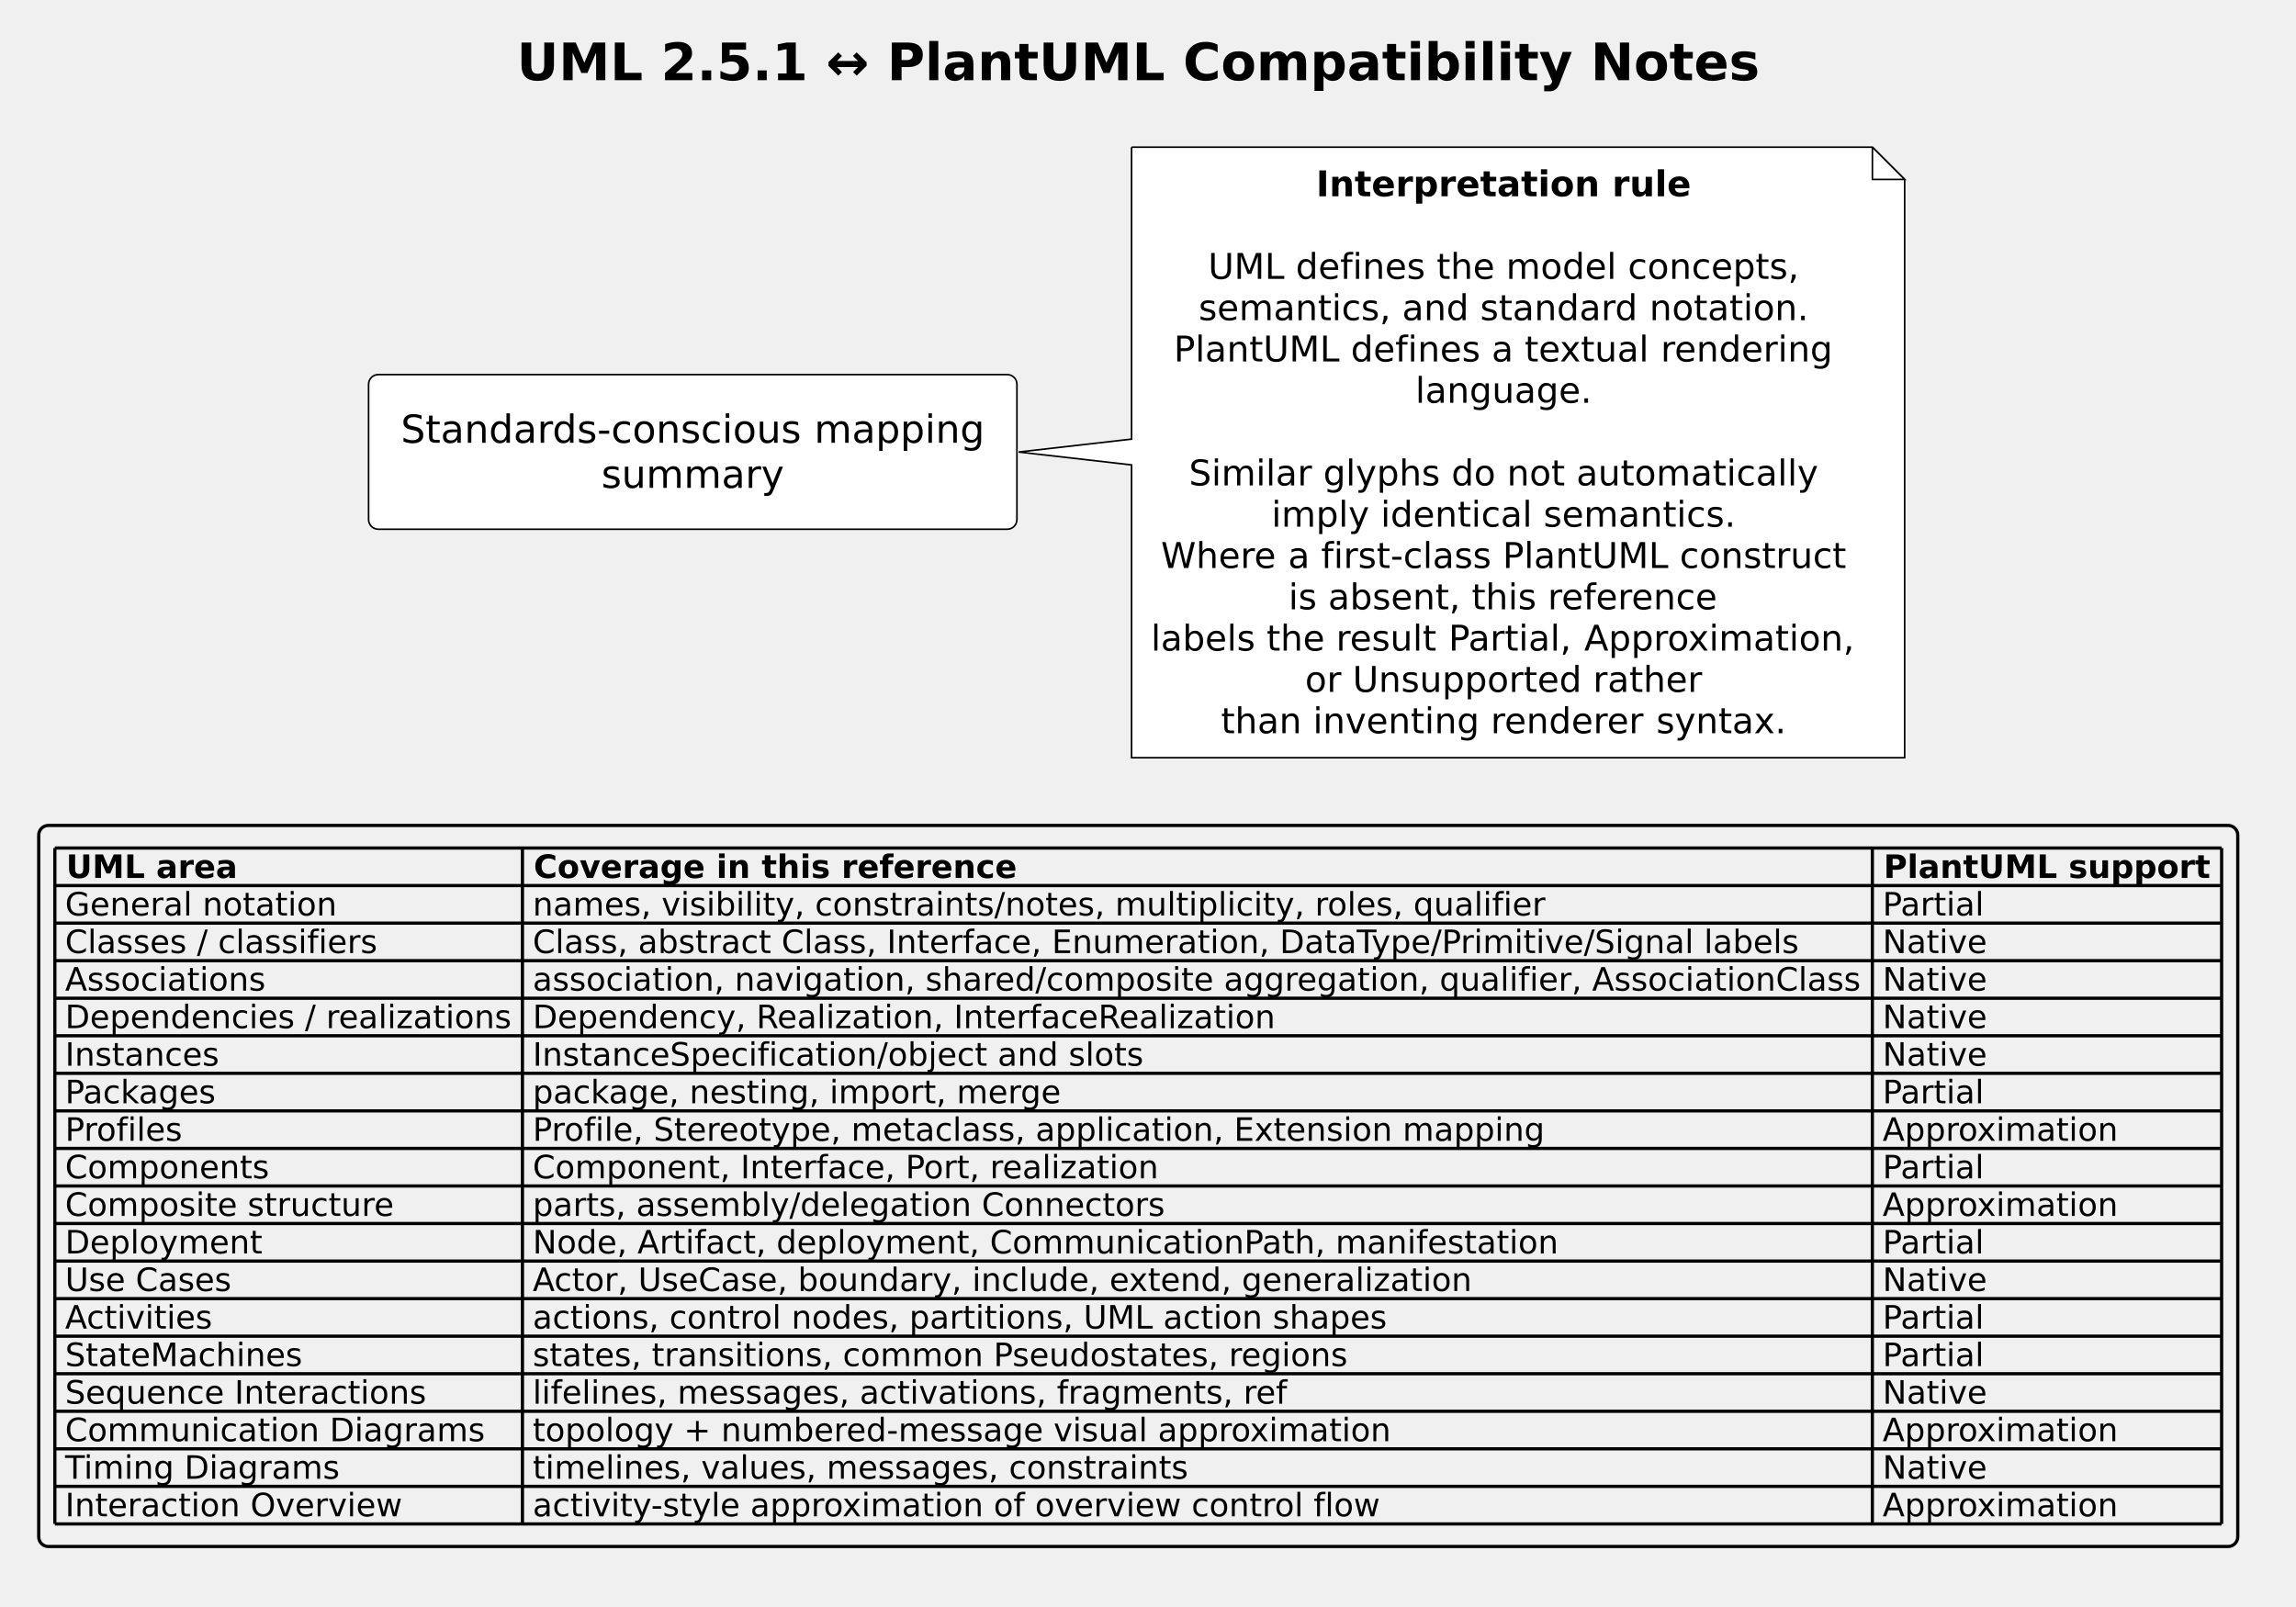
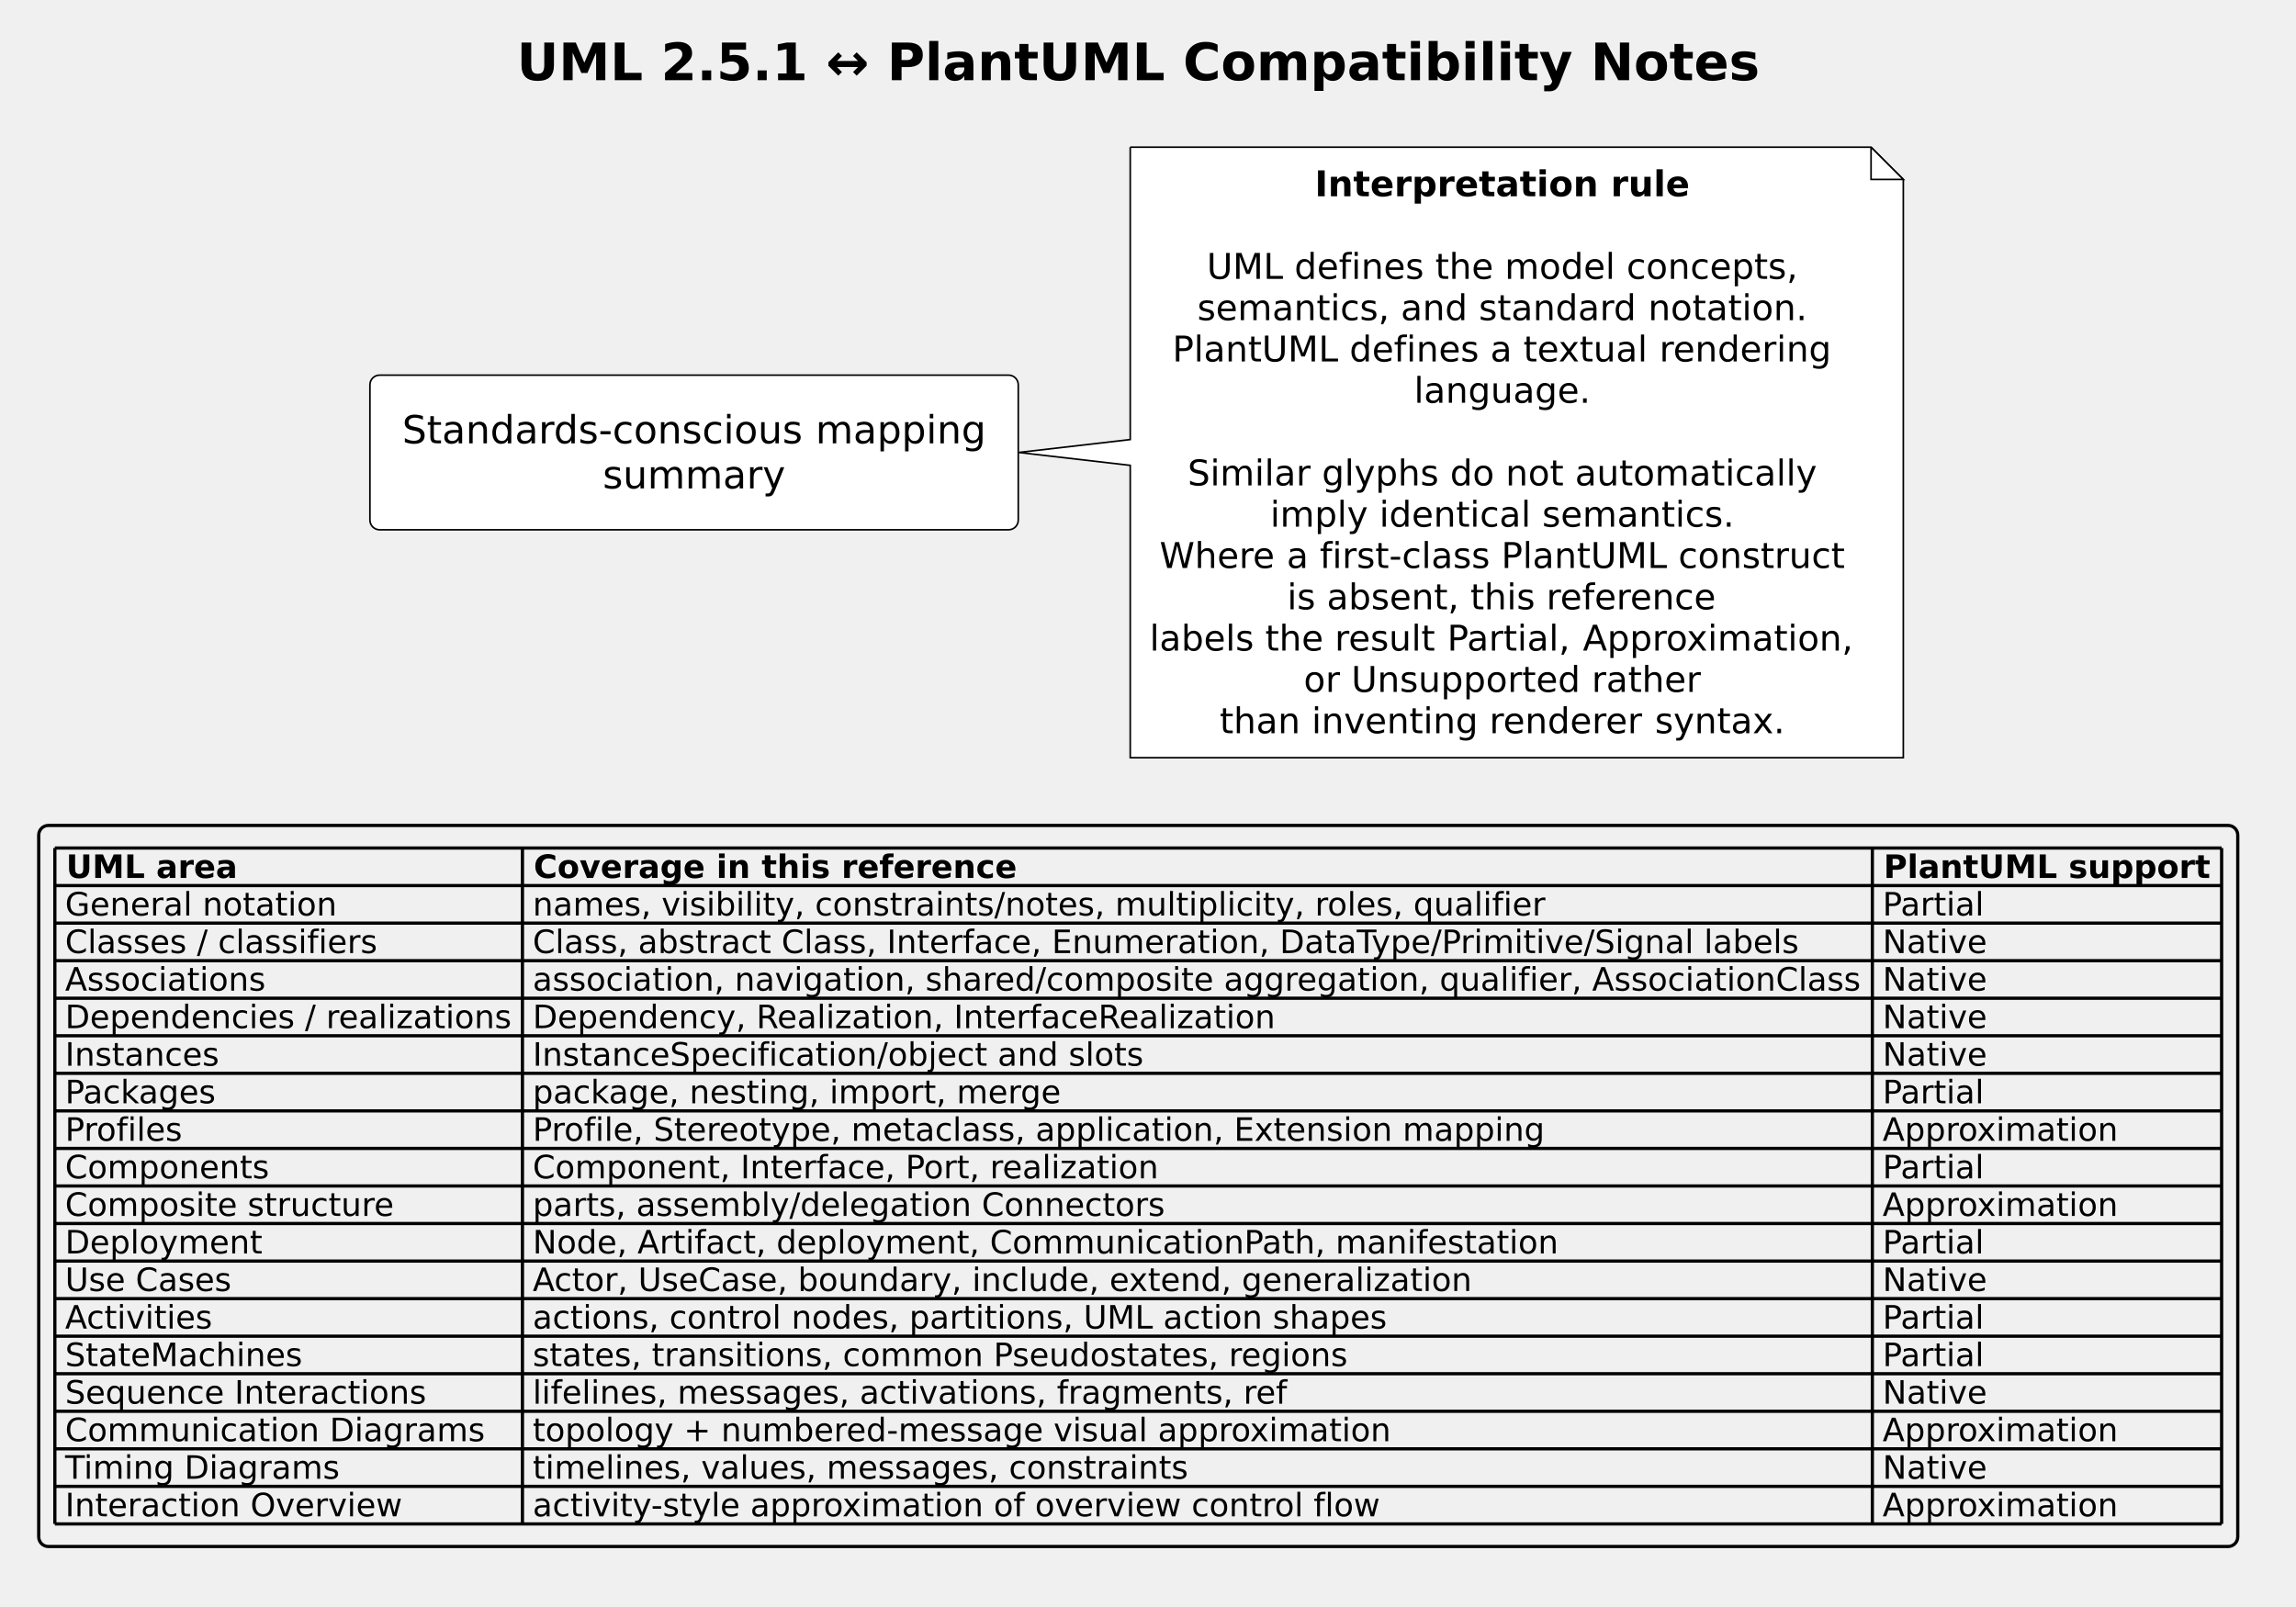
<svg xmlns="http://www.w3.org/2000/svg" version="1.1" data-diagram-type="DESCRIPTION" style="width:1112px;height:778px;background:#FFFFFF;" width="1112.5px" height="778.125px" viewBox="0 0 1112 778" zoomAndPan="magnify" preserveAspectRatio="none" contentStyleType="text/css">
  <defs />
  <g font-family="sans-serif" lengthAdjust="spacing">
    <g class="title" data-source-line="10">
      <text x="250.288" y="38.831" fill="#000" font-size="25" textLength="601.965" font-weight="700" font-family="DejaVu Sans">UML 2.5.1 ↔ PlantUML Compatibility Notes</text>
    </g>
    <g class="entity" data-qualified-name="Summary" id="ent0001" data-source-line="14">
-       <rect x="178.516" y="181.445" width="314.001" height="74.902" fill="#FFF" style="stroke:#000;stroke-width:0.781;" rx="4.688" ry="4.688" />
-       <text x="194.141" y="214.474" fill="#000" font-size="18.75" textLength="194.238" font-family="DejaVu Sans">Standards-conscious</text>
-       <text x="388.38" y="214.474" fill="#000" font-size="18.75" font-family="DejaVu Sans"> </text>
-       <text x="394.34" y="214.474" fill="#000" font-size="18.75" textLength="82.553" font-family="DejaVu Sans">mapping</text>
-       <text x="291.279" y="236.301" fill="#000" font-size="18.75" textLength="88.477" font-family="DejaVu Sans">summary</text>
+       <rect x="179.165" y="181.711" width="314.001" height="74.902" fill="#FFF" style="stroke:#000;stroke-width:0.781;" rx="4.688" ry="4.688" />
+       <text x="194.79" y="214.74" fill="#000" font-size="18.75" textLength="194.238" font-family="DejaVu Sans">Standards-conscious</text>
+       <text x="389.028" y="214.74" fill="#000" font-size="18.75" font-family="DejaVu Sans"> </text>
+       <text x="394.988" y="214.74" fill="#000" font-size="18.75" textLength="82.553" font-family="DejaVu Sans">mapping</text>
+       <text x="291.927" y="236.566" fill="#000" font-size="18.75" textLength="88.477" font-family="DejaVu Sans">summary</text>
    </g>
    <g class="entity" data-qualified-name="GMN2" id="ent0003" data-source-line="17">
-       <path d="M548.048,71.289 L548.048,212.695 L493.36,218.945 L548.048,225.195 L548.048,367.017 A0,0 0 0 0 548.048,367.017 L922.462,367.017 A0,0 0 0 0 922.462,367.017 L922.462,86.914 L906.837,71.289 L548.048,71.289 A0,0 0 0 0 548.048,71.289" style="stroke:#000;stroke-width:0.781;" fill="#FFF" />
-       <path d="M906.837,71.289 L906.837,86.914 L922.462,86.914 L906.837,71.289" style="stroke:#000;stroke-width:0.781;" fill="#FFF" />
-       <text x="637.41" y="95.055" fill="#000" font-size="17.188" textLength="137.383" font-weight="700" font-family="DejaVu Sans">Interpretation</text>
-       <text x="774.792" y="95.055" fill="#000" font-size="17.188" font-weight="700" font-family="DejaVu Sans"> </text>
-       <text x="780.776" y="95.055" fill="#000" font-size="17.188" textLength="38.261" font-weight="700" font-family="DejaVu Sans">rule</text>
-       <text x="725.492" y="115.063" fill="#000" font-size="17.188" font-family="DejaVu Sans"> </text>
-       <text x="585.101" y="135.07" fill="#000" font-size="17.188" textLength="36.985" font-family="DejaVu Sans">UML</text>
-       <text x="622.086" y="135.07" fill="#000" font-size="17.188" font-family="DejaVu Sans"> </text>
-       <text x="627.549" y="135.07" fill="#000" font-size="17.188" textLength="62.733" font-family="DejaVu Sans">defines</text>
-       <text x="690.282" y="135.07" fill="#000" font-size="17.188" font-family="DejaVu Sans"> </text>
-       <text x="695.745" y="135.07" fill="#000" font-size="17.188" textLength="28.207" font-family="DejaVu Sans">the</text>
-       <text x="723.952" y="135.07" fill="#000" font-size="17.188" font-family="DejaVu Sans"> </text>
-       <text x="729.415" y="135.07" fill="#000" font-size="17.188" textLength="53.518" font-family="DejaVu Sans">model</text>
-       <text x="782.933" y="135.07" fill="#000" font-size="17.188" font-family="DejaVu Sans"> </text>
-       <text x="788.396" y="135.07" fill="#000" font-size="17.188" textLength="82.95" font-family="DejaVu Sans">concepts,</text>
-       <text x="580.518" y="155.077" fill="#000" font-size="17.188" textLength="93.079" font-family="DejaVu Sans">semantics,</text>
-       <text x="673.598" y="155.077" fill="#000" font-size="17.188" font-family="DejaVu Sans"> </text>
-       <text x="679.061" y="155.077" fill="#000" font-size="17.188" textLength="32.336" font-family="DejaVu Sans">and</text>
-       <text x="711.397" y="155.077" fill="#000" font-size="17.188" font-family="DejaVu Sans"> </text>
-       <text x="716.86" y="155.077" fill="#000" font-size="17.188" textLength="76.538" font-family="DejaVu Sans">standard</text>
-       <text x="793.398" y="155.077" fill="#000" font-size="17.188" font-family="DejaVu Sans"> </text>
-       <text x="798.862" y="155.077" fill="#000" font-size="17.188" textLength="77.067" font-family="DejaVu Sans">notation.</text>
-       <text x="568.475" y="175.085" fill="#000" font-size="17.188" textLength="80.289" font-family="DejaVu Sans">PlantUML</text>
-       <text x="648.765" y="175.085" fill="#000" font-size="17.188" font-family="DejaVu Sans"> </text>
-       <text x="654.228" y="175.085" fill="#000" font-size="17.188" textLength="62.733" font-family="DejaVu Sans">defines</text>
-       <text x="716.961" y="175.085" fill="#000" font-size="17.188" font-family="DejaVu Sans"> </text>
-       <text x="722.424" y="175.085" fill="#000" font-size="17.188" font-family="DejaVu Sans">a</text>
-       <text x="732.957" y="175.085" fill="#000" font-size="17.188" font-family="DejaVu Sans"> </text>
-       <text x="738.42" y="175.085" fill="#000" font-size="17.188" textLength="60.425" font-family="DejaVu Sans">textual</text>
-       <text x="798.845" y="175.085" fill="#000" font-size="17.188" font-family="DejaVu Sans"> </text>
-       <text x="804.308" y="175.085" fill="#000" font-size="17.188" textLength="83.663" font-family="DejaVu Sans">rendering</text>
-       <text x="685.481" y="195.092" fill="#000" font-size="17.188" textLength="85.484" font-family="DejaVu Sans">language.</text>
-       <text x="725.492" y="215.099" fill="#000" font-size="17.188" font-family="DejaVu Sans"> </text>
-       <text x="575.827" y="235.107" fill="#000" font-size="17.188" textLength="59.577" font-family="DejaVu Sans">Similar</text>
-       <text x="635.404" y="235.107" fill="#000" font-size="17.188" font-family="DejaVu Sans"> </text>
-       <text x="640.868" y="235.107" fill="#000" font-size="17.188" textLength="56.615" font-family="DejaVu Sans">glyphs</text>
-       <text x="697.482" y="235.107" fill="#000" font-size="17.188" font-family="DejaVu Sans"> </text>
-       <text x="702.946" y="235.107" fill="#000" font-size="17.188" textLength="21.426" font-family="DejaVu Sans">do</text>
-       <text x="724.371" y="235.107" fill="#000" font-size="17.188" font-family="DejaVu Sans"> </text>
-       <text x="729.835" y="235.107" fill="#000" font-size="17.188" textLength="28.148" font-family="DejaVu Sans">not</text>
-       <text x="757.983" y="235.107" fill="#000" font-size="17.188" font-family="DejaVu Sans"> </text>
-       <text x="763.446" y="235.107" fill="#000" font-size="17.188" textLength="117.174" font-family="DejaVu Sans">automatically</text>
-       <text x="615.821" y="255.114" fill="#000" font-size="17.188" textLength="47.375" font-family="DejaVu Sans">imply</text>
-       <text x="663.195" y="255.114" fill="#000" font-size="17.188" font-family="DejaVu Sans"> </text>
-       <text x="668.659" y="255.114" fill="#000" font-size="17.188" textLength="73.425" font-family="DejaVu Sans">identical</text>
-       <text x="742.083" y="255.114" fill="#000" font-size="17.188" font-family="DejaVu Sans"> </text>
-       <text x="747.547" y="255.114" fill="#000" font-size="17.188" textLength="93.079" font-family="DejaVu Sans">semantics.</text>
-       <text x="562.257" y="275.121" fill="#000" font-size="17.188" textLength="56.103" font-family="DejaVu Sans">Where</text>
-       <text x="618.359" y="275.121" fill="#000" font-size="17.188" font-family="DejaVu Sans"> </text>
-       <text x="623.823" y="275.121" fill="#000" font-size="17.188" font-family="DejaVu Sans">a</text>
-       <text x="634.355" y="275.121" fill="#000" font-size="17.188" font-family="DejaVu Sans"> </text>
-       <text x="639.819" y="275.121" fill="#000" font-size="17.188" textLength="82.455" font-family="DejaVu Sans">first-class</text>
-       <text x="722.273" y="275.121" fill="#000" font-size="17.188" font-family="DejaVu Sans"> </text>
-       <text x="727.737" y="275.121" fill="#000" font-size="17.188" textLength="80.289" font-family="DejaVu Sans">PlantUML</text>
-       <text x="808.026" y="275.121" fill="#000" font-size="17.188" font-family="DejaVu Sans"> </text>
-       <text x="813.49" y="275.121" fill="#000" font-size="17.188" textLength="80.701" font-family="DejaVu Sans">construct</text>
-       <text x="624.037" y="295.129" fill="#000" font-size="17.188" textLength="13.73" font-family="DejaVu Sans">is</text>
-       <text x="637.767" y="295.129" fill="#000" font-size="17.188" font-family="DejaVu Sans"> </text>
-       <text x="643.23" y="295.129" fill="#000" font-size="17.188" textLength="64.067" font-family="DejaVu Sans">absent,</text>
-       <text x="707.297" y="295.129" fill="#000" font-size="17.188" font-family="DejaVu Sans"> </text>
-       <text x="712.761" y="295.129" fill="#000" font-size="17.188" textLength="31.362" font-family="DejaVu Sans">this</text>
-       <text x="744.123" y="295.129" fill="#000" font-size="17.188" font-family="DejaVu Sans"> </text>
-       <text x="749.586" y="295.129" fill="#000" font-size="17.188" textLength="82.824" font-family="DejaVu Sans">reference</text>
-       <text x="557.423" y="315.136" fill="#000" font-size="17.188" textLength="50.522" font-family="DejaVu Sans">labels</text>
-       <text x="607.944" y="315.136" fill="#000" font-size="17.188" font-family="DejaVu Sans"> </text>
-       <text x="613.408" y="315.136" fill="#000" font-size="17.188" textLength="28.207" font-family="DejaVu Sans">the</text>
-       <text x="641.615" y="315.136" fill="#000" font-size="17.188" font-family="DejaVu Sans"> </text>
-       <text x="647.078" y="315.136" fill="#000" font-size="17.188" textLength="49.003" font-family="DejaVu Sans">result</text>
-       <text x="696.081" y="315.136" fill="#000" font-size="17.188" font-family="DejaVu Sans"> </text>
-       <text x="701.544" y="315.136" fill="#000" font-size="17.188" textLength="60.249" font-family="DejaVu Sans">Partial,</text>
-       <text x="761.793" y="315.136" fill="#000" font-size="17.188" font-family="DejaVu Sans"> </text>
-       <text x="767.256" y="315.136" fill="#000" font-size="17.188" textLength="131.768" font-family="DejaVu Sans">Approximation,</text>
-       <text x="632.06" y="335.143" fill="#000" font-size="17.188" textLength="17.582" font-family="DejaVu Sans">or</text>
-       <text x="649.642" y="335.143" fill="#000" font-size="17.188" font-family="DejaVu Sans"> </text>
-       <text x="655.105" y="335.143" fill="#000" font-size="17.188" textLength="110.947" font-family="DejaVu Sans">Unsupported</text>
-       <text x="766.052" y="335.143" fill="#000" font-size="17.188" font-family="DejaVu Sans"> </text>
-       <text x="771.515" y="335.143" fill="#000" font-size="17.188" textLength="52.872" font-family="DejaVu Sans">rather</text>
-       <text x="591.361" y="355.151" fill="#000" font-size="17.188" textLength="39.058" font-family="DejaVu Sans">than</text>
-       <text x="630.419" y="355.151" fill="#000" font-size="17.188" font-family="DejaVu Sans"> </text>
-       <text x="635.883" y="355.151" fill="#000" font-size="17.188" textLength="80.625" font-family="DejaVu Sans">inventing</text>
-       <text x="716.508" y="355.151" fill="#000" font-size="17.188" font-family="DejaVu Sans"> </text>
-       <text x="721.971" y="355.151" fill="#000" font-size="17.188" textLength="74.725" font-family="DejaVu Sans">renderer</text>
-       <text x="796.696" y="355.151" fill="#000" font-size="17.188" font-family="DejaVu Sans"> </text>
-       <text x="802.16" y="355.151" fill="#000" font-size="17.188" textLength="62.926" font-family="DejaVu Sans">syntax.</text>
+       <path d="M547.399,71.289 L547.399,212.914 L493.368,219.164 L547.399,225.414 L547.399,367.017 A0,0 0 0 0 547.399,367.017 L921.813,367.017 A0,0 0 0 0 921.813,367.017 L921.813,86.914 L906.188,71.289 L547.399,71.289 A0,0 0 0 0 547.399,71.289" style="stroke:#000;stroke-width:0.781;" fill="#FFF" />
+       <path d="M906.188,71.289 L906.188,86.914 L921.813,86.914 L906.188,71.289" style="stroke:#000;stroke-width:0.781;" fill="#FFF" />
+       <text x="636.762" y="95.055" fill="#000" font-size="17.188" textLength="137.383" font-weight="700" font-family="DejaVu Sans">Interpretation</text>
+       <text x="774.144" y="95.055" fill="#000" font-size="17.188" font-weight="700" font-family="DejaVu Sans"> </text>
+       <text x="780.128" y="95.055" fill="#000" font-size="17.188" textLength="38.261" font-weight="700" font-family="DejaVu Sans">rule</text>
+       <text x="724.843" y="115.063" fill="#000" font-size="17.188" font-family="DejaVu Sans"> </text>
+       <text x="584.452" y="135.07" fill="#000" font-size="17.188" textLength="36.985" font-family="DejaVu Sans">UML</text>
+       <text x="621.437" y="135.07" fill="#000" font-size="17.188" font-family="DejaVu Sans"> </text>
+       <text x="626.901" y="135.07" fill="#000" font-size="17.188" textLength="62.733" font-family="DejaVu Sans">defines</text>
+       <text x="689.633" y="135.07" fill="#000" font-size="17.188" font-family="DejaVu Sans"> </text>
+       <text x="695.097" y="135.07" fill="#000" font-size="17.188" textLength="28.207" font-family="DejaVu Sans">the</text>
+       <text x="723.303" y="135.07" fill="#000" font-size="17.188" font-family="DejaVu Sans"> </text>
+       <text x="728.767" y="135.07" fill="#000" font-size="17.188" textLength="53.518" font-family="DejaVu Sans">model</text>
+       <text x="782.285" y="135.07" fill="#000" font-size="17.188" font-family="DejaVu Sans"> </text>
+       <text x="787.748" y="135.07" fill="#000" font-size="17.188" textLength="82.95" font-family="DejaVu Sans">concepts,</text>
+       <text x="579.87" y="155.077" fill="#000" font-size="17.188" textLength="93.079" font-family="DejaVu Sans">semantics,</text>
+       <text x="672.949" y="155.077" fill="#000" font-size="17.188" font-family="DejaVu Sans"> </text>
+       <text x="678.413" y="155.077" fill="#000" font-size="17.188" textLength="32.336" font-family="DejaVu Sans">and</text>
+       <text x="710.748" y="155.077" fill="#000" font-size="17.188" font-family="DejaVu Sans"> </text>
+       <text x="716.212" y="155.077" fill="#000" font-size="17.188" textLength="76.538" font-family="DejaVu Sans">standard</text>
+       <text x="792.75" y="155.077" fill="#000" font-size="17.188" font-family="DejaVu Sans"> </text>
+       <text x="798.213" y="155.077" fill="#000" font-size="17.188" textLength="77.067" font-family="DejaVu Sans">notation.</text>
+       <text x="567.827" y="175.085" fill="#000" font-size="17.188" textLength="80.289" font-family="DejaVu Sans">PlantUML</text>
+       <text x="648.116" y="175.085" fill="#000" font-size="17.188" font-family="DejaVu Sans"> </text>
+       <text x="653.58" y="175.085" fill="#000" font-size="17.188" textLength="62.733" font-family="DejaVu Sans">defines</text>
+       <text x="716.312" y="175.085" fill="#000" font-size="17.188" font-family="DejaVu Sans"> </text>
+       <text x="721.776" y="175.085" fill="#000" font-size="17.188" font-family="DejaVu Sans">a</text>
+       <text x="732.308" y="175.085" fill="#000" font-size="17.188" font-family="DejaVu Sans"> </text>
+       <text x="737.772" y="175.085" fill="#000" font-size="17.188" textLength="60.425" font-family="DejaVu Sans">textual</text>
+       <text x="798.196" y="175.085" fill="#000" font-size="17.188" font-family="DejaVu Sans"> </text>
+       <text x="803.66" y="175.085" fill="#000" font-size="17.188" textLength="83.663" font-family="DejaVu Sans">rendering</text>
+       <text x="684.833" y="195.092" fill="#000" font-size="17.188" textLength="85.484" font-family="DejaVu Sans">language.</text>
+       <text x="724.843" y="215.099" fill="#000" font-size="17.188" font-family="DejaVu Sans"> </text>
+       <text x="575.179" y="235.107" fill="#000" font-size="17.188" textLength="59.577" font-family="DejaVu Sans">Similar</text>
+       <text x="634.756" y="235.107" fill="#000" font-size="17.188" font-family="DejaVu Sans"> </text>
+       <text x="640.219" y="235.107" fill="#000" font-size="17.188" textLength="56.615" font-family="DejaVu Sans">glyphs</text>
+       <text x="696.834" y="235.107" fill="#000" font-size="17.188" font-family="DejaVu Sans"> </text>
+       <text x="702.297" y="235.107" fill="#000" font-size="17.188" textLength="21.426" font-family="DejaVu Sans">do</text>
+       <text x="723.723" y="235.107" fill="#000" font-size="17.188" font-family="DejaVu Sans"> </text>
+       <text x="729.186" y="235.107" fill="#000" font-size="17.188" textLength="28.148" font-family="DejaVu Sans">not</text>
+       <text x="757.334" y="235.107" fill="#000" font-size="17.188" font-family="DejaVu Sans"> </text>
+       <text x="762.798" y="235.107" fill="#000" font-size="17.188" textLength="117.174" font-family="DejaVu Sans">automatically</text>
+       <text x="615.172" y="255.114" fill="#000" font-size="17.188" textLength="47.375" font-family="DejaVu Sans">imply</text>
+       <text x="662.547" y="255.114" fill="#000" font-size="17.188" font-family="DejaVu Sans"> </text>
+       <text x="668.01" y="255.114" fill="#000" font-size="17.188" textLength="73.425" font-family="DejaVu Sans">identical</text>
+       <text x="741.435" y="255.114" fill="#000" font-size="17.188" font-family="DejaVu Sans"> </text>
+       <text x="746.898" y="255.114" fill="#000" font-size="17.188" textLength="93.079" font-family="DejaVu Sans">semantics.</text>
+       <text x="561.608" y="275.121" fill="#000" font-size="17.188" textLength="56.103" font-family="DejaVu Sans">Where</text>
+       <text x="617.711" y="275.121" fill="#000" font-size="17.188" font-family="DejaVu Sans"> </text>
+       <text x="623.174" y="275.121" fill="#000" font-size="17.188" font-family="DejaVu Sans">a</text>
+       <text x="633.707" y="275.121" fill="#000" font-size="17.188" font-family="DejaVu Sans"> </text>
+       <text x="639.17" y="275.121" fill="#000" font-size="17.188" textLength="82.455" font-family="DejaVu Sans">first-class</text>
+       <text x="721.625" y="275.121" fill="#000" font-size="17.188" font-family="DejaVu Sans"> </text>
+       <text x="727.088" y="275.121" fill="#000" font-size="17.188" textLength="80.289" font-family="DejaVu Sans">PlantUML</text>
+       <text x="807.378" y="275.121" fill="#000" font-size="17.188" font-family="DejaVu Sans"> </text>
+       <text x="812.841" y="275.121" fill="#000" font-size="17.188" textLength="80.701" font-family="DejaVu Sans">construct</text>
+       <text x="623.388" y="295.129" fill="#000" font-size="17.188" textLength="13.73" font-family="DejaVu Sans">is</text>
+       <text x="637.118" y="295.129" fill="#000" font-size="17.188" font-family="DejaVu Sans"> </text>
+       <text x="642.582" y="295.129" fill="#000" font-size="17.188" textLength="64.067" font-family="DejaVu Sans">absent,</text>
+       <text x="706.649" y="295.129" fill="#000" font-size="17.188" font-family="DejaVu Sans"> </text>
+       <text x="712.112" y="295.129" fill="#000" font-size="17.188" textLength="31.362" font-family="DejaVu Sans">this</text>
+       <text x="743.474" y="295.129" fill="#000" font-size="17.188" font-family="DejaVu Sans"> </text>
+       <text x="748.938" y="295.129" fill="#000" font-size="17.188" textLength="82.824" font-family="DejaVu Sans">reference</text>
+       <text x="556.774" y="315.136" fill="#000" font-size="17.188" textLength="50.522" font-family="DejaVu Sans">labels</text>
+       <text x="607.296" y="315.136" fill="#000" font-size="17.188" font-family="DejaVu Sans"> </text>
+       <text x="612.759" y="315.136" fill="#000" font-size="17.188" textLength="28.207" font-family="DejaVu Sans">the</text>
+       <text x="640.966" y="315.136" fill="#000" font-size="17.188" font-family="DejaVu Sans"> </text>
+       <text x="646.43" y="315.136" fill="#000" font-size="17.188" textLength="49.003" font-family="DejaVu Sans">result</text>
+       <text x="695.432" y="315.136" fill="#000" font-size="17.188" font-family="DejaVu Sans"> </text>
+       <text x="700.896" y="315.136" fill="#000" font-size="17.188" textLength="60.249" font-family="DejaVu Sans">Partial,</text>
+       <text x="761.144" y="315.136" fill="#000" font-size="17.188" font-family="DejaVu Sans"> </text>
+       <text x="766.608" y="315.136" fill="#000" font-size="17.188" textLength="131.768" font-family="DejaVu Sans">Approximation,</text>
+       <text x="631.411" y="335.143" fill="#000" font-size="17.188" textLength="17.582" font-family="DejaVu Sans">or</text>
+       <text x="648.993" y="335.143" fill="#000" font-size="17.188" font-family="DejaVu Sans"> </text>
+       <text x="654.457" y="335.143" fill="#000" font-size="17.188" textLength="110.947" font-family="DejaVu Sans">Unsupported</text>
+       <text x="765.403" y="335.143" fill="#000" font-size="17.188" font-family="DejaVu Sans"> </text>
+       <text x="770.867" y="335.143" fill="#000" font-size="17.188" textLength="52.872" font-family="DejaVu Sans">rather</text>
+       <text x="590.713" y="355.151" fill="#000" font-size="17.188" textLength="39.058" font-family="DejaVu Sans">than</text>
+       <text x="629.771" y="355.151" fill="#000" font-size="17.188" font-family="DejaVu Sans"> </text>
+       <text x="635.234" y="355.151" fill="#000" font-size="17.188" textLength="80.625" font-family="DejaVu Sans">inventing</text>
+       <text x="715.859" y="355.151" fill="#000" font-size="17.188" font-family="DejaVu Sans"> </text>
+       <text x="721.323" y="355.151" fill="#000" font-size="17.188" textLength="74.725" font-family="DejaVu Sans">renderer</text>
+       <text x="796.048" y="355.151" fill="#000" font-size="17.188" font-family="DejaVu Sans"> </text>
+       <text x="801.511" y="355.151" fill="#000" font-size="17.188" textLength="62.926" font-family="DejaVu Sans">syntax.</text>
    </g>
    <g class="legend" data-source-line="28">
      <rect x="18.75" y="399.829" width="1065.041" height="349.268" fill="none" style="stroke:#000;stroke-width:1.563;" rx="4.688" ry="4.688" />
      <text x="32.002" y="425.27" fill="#000" font-size="15.625" textLength="83.023" font-weight="700" font-family="DejaVu Sans">UML area</text>
      <text x="258.473" y="425.27" fill="#000" font-size="15.625" textLength="234.047" font-weight="700" font-family="DejaVu Sans">Coverage in this reference</text>
      <text x="912.259" y="425.27" fill="#000" font-size="15.625" textLength="158.279" font-weight="700" font-family="DejaVu Sans">PlantUML support</text>
      <text x="31.529" y="443.459" fill="#000" font-size="15.625" textLength="131.638" font-family="DejaVu Sans">General notation</text>
      <text x="258" y="443.459" fill="#000" font-size="15.625" textLength="490.814" font-family="DejaVu Sans">names, visibility, constraints/notes, multiplicity, roles, qualifier</text>
      <text x="911.786" y="443.459" fill="#000" font-size="15.625" textLength="49.805" font-family="DejaVu Sans">Partial</text>
      <text x="31.529" y="461.647" fill="#000" font-size="15.625" textLength="151.207" font-family="DejaVu Sans">Classes / classifiers</text>
      <text x="258" y="461.647" fill="#000" font-size="15.625" textLength="615.913" font-family="DejaVu Sans">Class, abstract Class, Interface, Enumeration, DataType/Primitive/Signal labels</text>
      <text x="911.786" y="461.647" fill="#000" font-size="15.625" textLength="50.591" font-family="DejaVu Sans">Native</text>
      <text x="31.529" y="479.836" fill="#000" font-size="15.625" textLength="97.107" font-family="DejaVu Sans">Associations</text>
      <text x="258" y="479.836" fill="#000" font-size="15.625" textLength="643.852" font-family="DejaVu Sans">association, navigation, shared/composite aggregation, qualifier, AssociationClass</text>
      <text x="911.786" y="479.836" fill="#000" font-size="15.625" textLength="50.591" font-family="DejaVu Sans">Native</text>
      <text x="31.529" y="498.024" fill="#000" font-size="15.625" textLength="216.537" font-family="DejaVu Sans">Dependencies / realizations</text>
      <text x="258" y="498.024" fill="#000" font-size="15.625" textLength="361.038" font-family="DejaVu Sans">Dependency, Realization, InterfaceRealization</text>
      <text x="911.786" y="498.024" fill="#000" font-size="15.625" textLength="50.591" font-family="DejaVu Sans">Native</text>
      <text x="31.529" y="516.212" fill="#000" font-size="15.625" textLength="74.6" font-family="DejaVu Sans">Instances</text>
      <text x="258" y="516.212" fill="#000" font-size="15.625" textLength="295.83" font-family="DejaVu Sans">InstanceSpecification/object and slots</text>
      <text x="911.786" y="516.212" fill="#000" font-size="15.625" textLength="50.591" font-family="DejaVu Sans">Native</text>
      <text x="31.529" y="534.401" fill="#000" font-size="15.625" textLength="73.883" font-family="DejaVu Sans">Packages</text>
      <text x="258" y="534.401" fill="#000" font-size="15.625" textLength="256.363" font-family="DejaVu Sans">package, nesting, import, merge</text>
      <text x="911.786" y="534.401" fill="#000" font-size="15.625" textLength="49.805" font-family="DejaVu Sans">Partial</text>
      <text x="31.529" y="552.589" fill="#000" font-size="15.625" textLength="57.343" font-family="DejaVu Sans">Profiles</text>
      <text x="258" y="552.589" fill="#000" font-size="15.625" textLength="491.074" font-family="DejaVu Sans">Profile, Stereotype, metaclass, application, Extension mapping</text>
      <text x="911.786" y="552.589" fill="#000" font-size="15.625" textLength="114.822" font-family="DejaVu Sans">Approximation</text>
      <text x="31.529" y="570.778" fill="#000" font-size="15.625" textLength="98.854" font-family="DejaVu Sans">Components</text>
      <text x="258" y="570.778" fill="#000" font-size="15.625" textLength="304.001" font-family="DejaVu Sans">Component, Interface, Port, realization</text>
      <text x="911.786" y="570.778" fill="#000" font-size="15.625" textLength="49.805" font-family="DejaVu Sans">Partial</text>
      <text x="31.529" y="588.966" fill="#000" font-size="15.625" textLength="159.607" font-family="DejaVu Sans">Composite structure</text>
      <text x="258" y="588.966" fill="#000" font-size="15.625" textLength="306.183" font-family="DejaVu Sans">parts, assembly/delegation Connectors</text>
      <text x="911.786" y="588.966" fill="#000" font-size="15.625" textLength="114.822" font-family="DejaVu Sans">Approximation</text>
      <text x="31.529" y="607.155" fill="#000" font-size="15.625" textLength="95.573" font-family="DejaVu Sans">Deployment</text>
      <text x="258" y="607.155" fill="#000" font-size="15.625" textLength="497.452" font-family="DejaVu Sans">Node, Artifact, deployment, CommunicationPath, manifestation</text>
      <text x="911.786" y="607.155" fill="#000" font-size="15.625" textLength="49.805" font-family="DejaVu Sans">Partial</text>
      <text x="31.529" y="625.343" fill="#000" font-size="15.625" textLength="80.536" font-family="DejaVu Sans">Use Cases</text>
      <text x="258" y="625.343" fill="#000" font-size="15.625" textLength="455.399" font-family="DejaVu Sans">Actor, UseCase, boundary, include, extend, generalization</text>
      <text x="911.786" y="625.343" fill="#000" font-size="15.625" textLength="50.591" font-family="DejaVu Sans">Native</text>
      <text x="31.529" y="643.532" fill="#000" font-size="15.625" textLength="71.556" font-family="DejaVu Sans">Activities</text>
      <text x="258" y="643.532" fill="#000" font-size="15.625" textLength="414.04" font-family="DejaVu Sans">actions, control nodes, partitions, UML action shapes</text>
      <text x="911.786" y="643.532" fill="#000" font-size="15.625" textLength="49.805" font-family="DejaVu Sans">Partial</text>
      <text x="31.529" y="661.72" fill="#000" font-size="15.625" textLength="114.906" font-family="DejaVu Sans">StateMachines</text>
      <text x="258" y="661.72" fill="#000" font-size="15.625" textLength="395.302" font-family="DejaVu Sans">states, transitions, common Pseudostates, regions</text>
      <text x="911.786" y="661.72" fill="#000" font-size="15.625" textLength="49.805" font-family="DejaVu Sans">Partial</text>
      <text x="31.529" y="679.909" fill="#000" font-size="15.625" textLength="174.95" font-family="DejaVu Sans">Sequence Interactions</text>
      <text x="258" y="679.909" fill="#000" font-size="15.625" textLength="365.715" font-family="DejaVu Sans">lifelines, messages, activations, fragments, ref</text>
      <text x="911.786" y="679.909" fill="#000" font-size="15.625" textLength="50.591" font-family="DejaVu Sans">Native</text>
      <text x="31.529" y="698.097" fill="#000" font-size="15.625" textLength="203.346" font-family="DejaVu Sans">Communication Diagrams</text>
      <text x="258" y="698.097" fill="#000" font-size="15.625" textLength="416.817" font-family="DejaVu Sans">topology + numbered-message visual approximation</text>
      <text x="911.786" y="698.097" fill="#000" font-size="15.625" textLength="114.822" font-family="DejaVu Sans">Approximation</text>
      <text x="31.529" y="716.286" fill="#000" font-size="15.625" textLength="133.461" font-family="DejaVu Sans">Timing Diagrams</text>
      <text x="258" y="716.286" fill="#000" font-size="15.625" textLength="317.451" font-family="DejaVu Sans">timelines, values, messages, constraints</text>
      <text x="911.786" y="716.286" fill="#000" font-size="15.625" textLength="50.591" font-family="DejaVu Sans">Native</text>
      <text x="31.529" y="734.474" fill="#000" font-size="15.625" textLength="163.3" font-family="DejaVu Sans">Interaction Overview</text>
      <text x="258" y="734.474" fill="#000" font-size="15.625" textLength="411.812" font-family="DejaVu Sans">activity-style approximation of overview control flow</text>
      <text x="911.786" y="734.474" fill="#000" font-size="15.625" textLength="114.822" font-family="DejaVu Sans">Approximation</text>
      <line x1="26.563" y1="410.767" x2="1075.978" y2="410.767" style="stroke:#000;stroke-width:1.563;" />
      <line x1="26.563" y1="428.955" x2="1075.978" y2="428.955" style="stroke:#000;stroke-width:1.563;" />
      <line x1="26.563" y1="447.144" x2="1075.978" y2="447.144" style="stroke:#000;stroke-width:1.563;" />
      <line x1="26.563" y1="465.332" x2="1075.978" y2="465.332" style="stroke:#000;stroke-width:1.563;" />
      <line x1="26.563" y1="483.521" x2="1075.978" y2="483.521" style="stroke:#000;stroke-width:1.563;" />
      <line x1="26.563" y1="501.709" x2="1075.978" y2="501.709" style="stroke:#000;stroke-width:1.563;" />
      <line x1="26.563" y1="519.897" x2="1075.978" y2="519.897" style="stroke:#000;stroke-width:1.563;" />
      <line x1="26.563" y1="538.086" x2="1075.978" y2="538.086" style="stroke:#000;stroke-width:1.563;" />
      <line x1="26.563" y1="556.274" x2="1075.978" y2="556.274" style="stroke:#000;stroke-width:1.563;" />
      <line x1="26.563" y1="574.463" x2="1075.978" y2="574.463" style="stroke:#000;stroke-width:1.563;" />
      <line x1="26.563" y1="592.651" x2="1075.978" y2="592.651" style="stroke:#000;stroke-width:1.563;" />
      <line x1="26.563" y1="610.84" x2="1075.978" y2="610.84" style="stroke:#000;stroke-width:1.563;" />
      <line x1="26.563" y1="629.028" x2="1075.978" y2="629.028" style="stroke:#000;stroke-width:1.563;" />
      <line x1="26.563" y1="647.217" x2="1075.978" y2="647.217" style="stroke:#000;stroke-width:1.563;" />
      <line x1="26.563" y1="665.405" x2="1075.978" y2="665.405" style="stroke:#000;stroke-width:1.563;" />
      <line x1="26.563" y1="683.594" x2="1075.978" y2="683.594" style="stroke:#000;stroke-width:1.563;" />
      <line x1="26.563" y1="701.782" x2="1075.978" y2="701.782" style="stroke:#000;stroke-width:1.563;" />
      <line x1="26.563" y1="719.971" x2="1075.978" y2="719.971" style="stroke:#000;stroke-width:1.563;" />
      <line x1="26.563" y1="738.159" x2="1075.978" y2="738.159" style="stroke:#000;stroke-width:1.563;" />
      <line x1="26.563" y1="410.767" x2="26.563" y2="738.159" style="stroke:#000;stroke-width:1.563;" />
      <line x1="253.033" y1="410.767" x2="253.033" y2="738.159" style="stroke:#000;stroke-width:1.563;" />
      <line x1="906.819" y1="410.767" x2="906.819" y2="738.159" style="stroke:#000;stroke-width:1.563;" />
      <line x1="1075.978" y1="410.767" x2="1075.978" y2="738.159" style="stroke:#000;stroke-width:1.563;" />
    </g>
  </g>
</svg>
